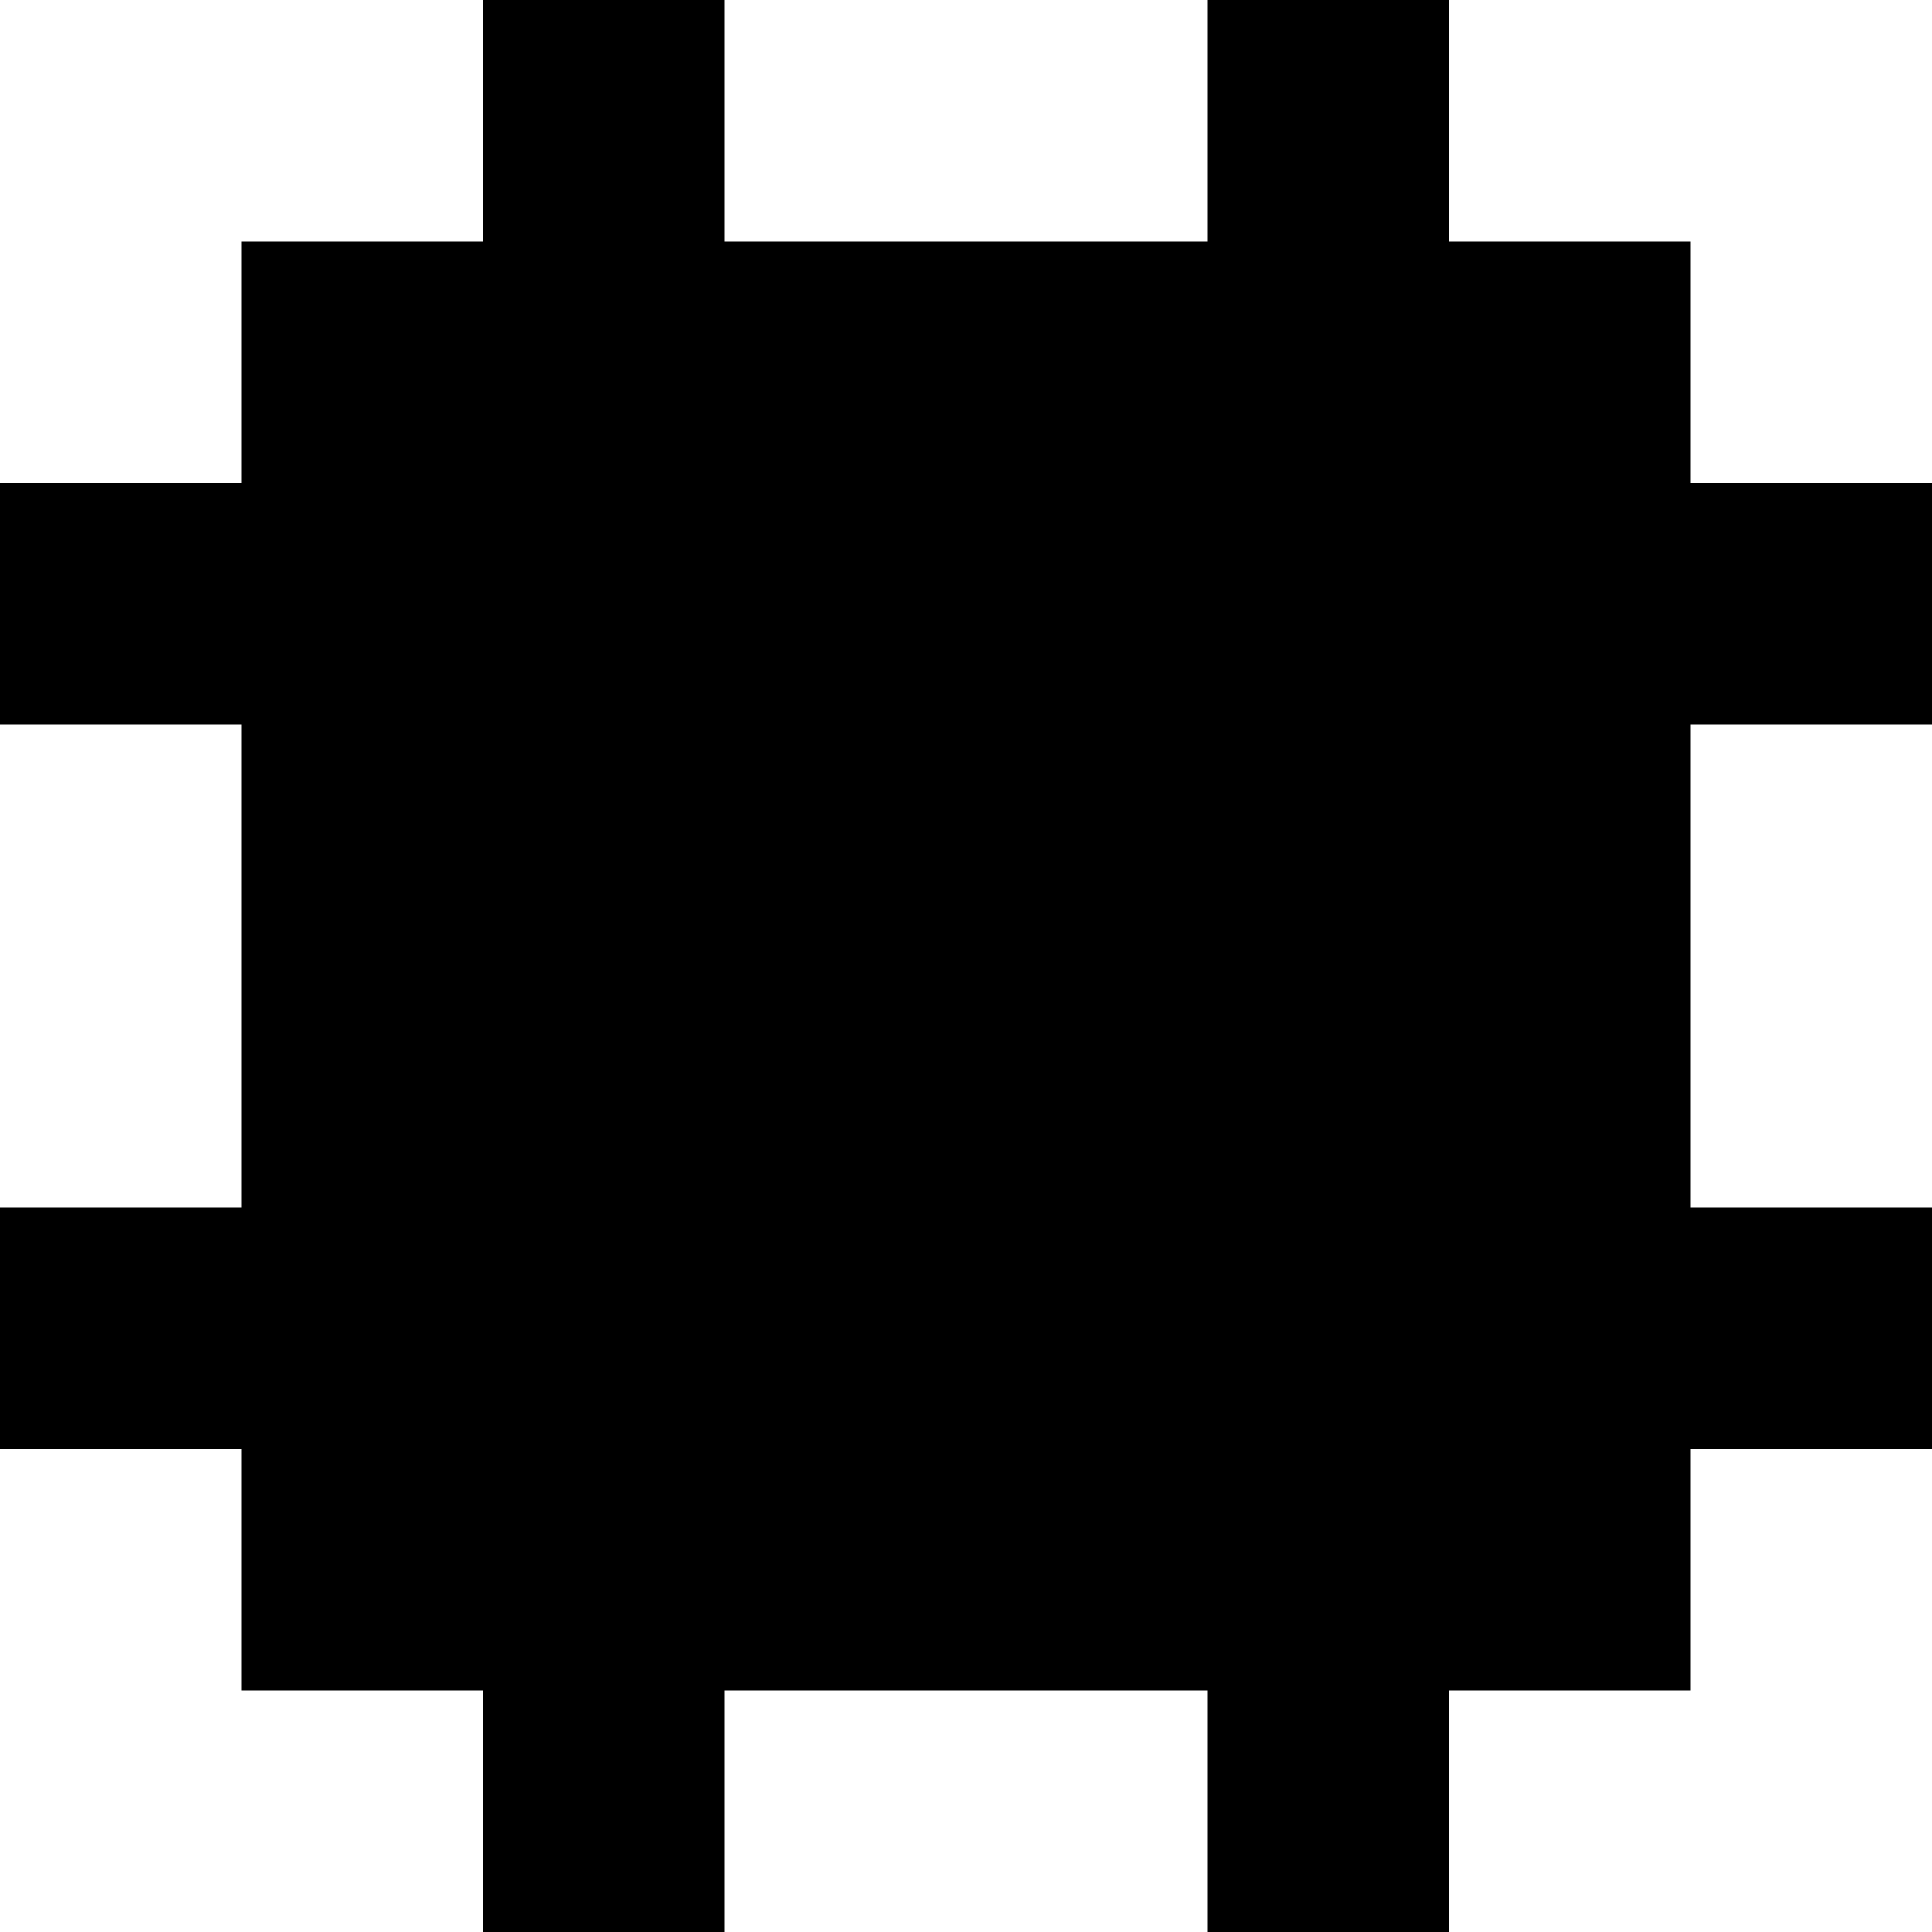
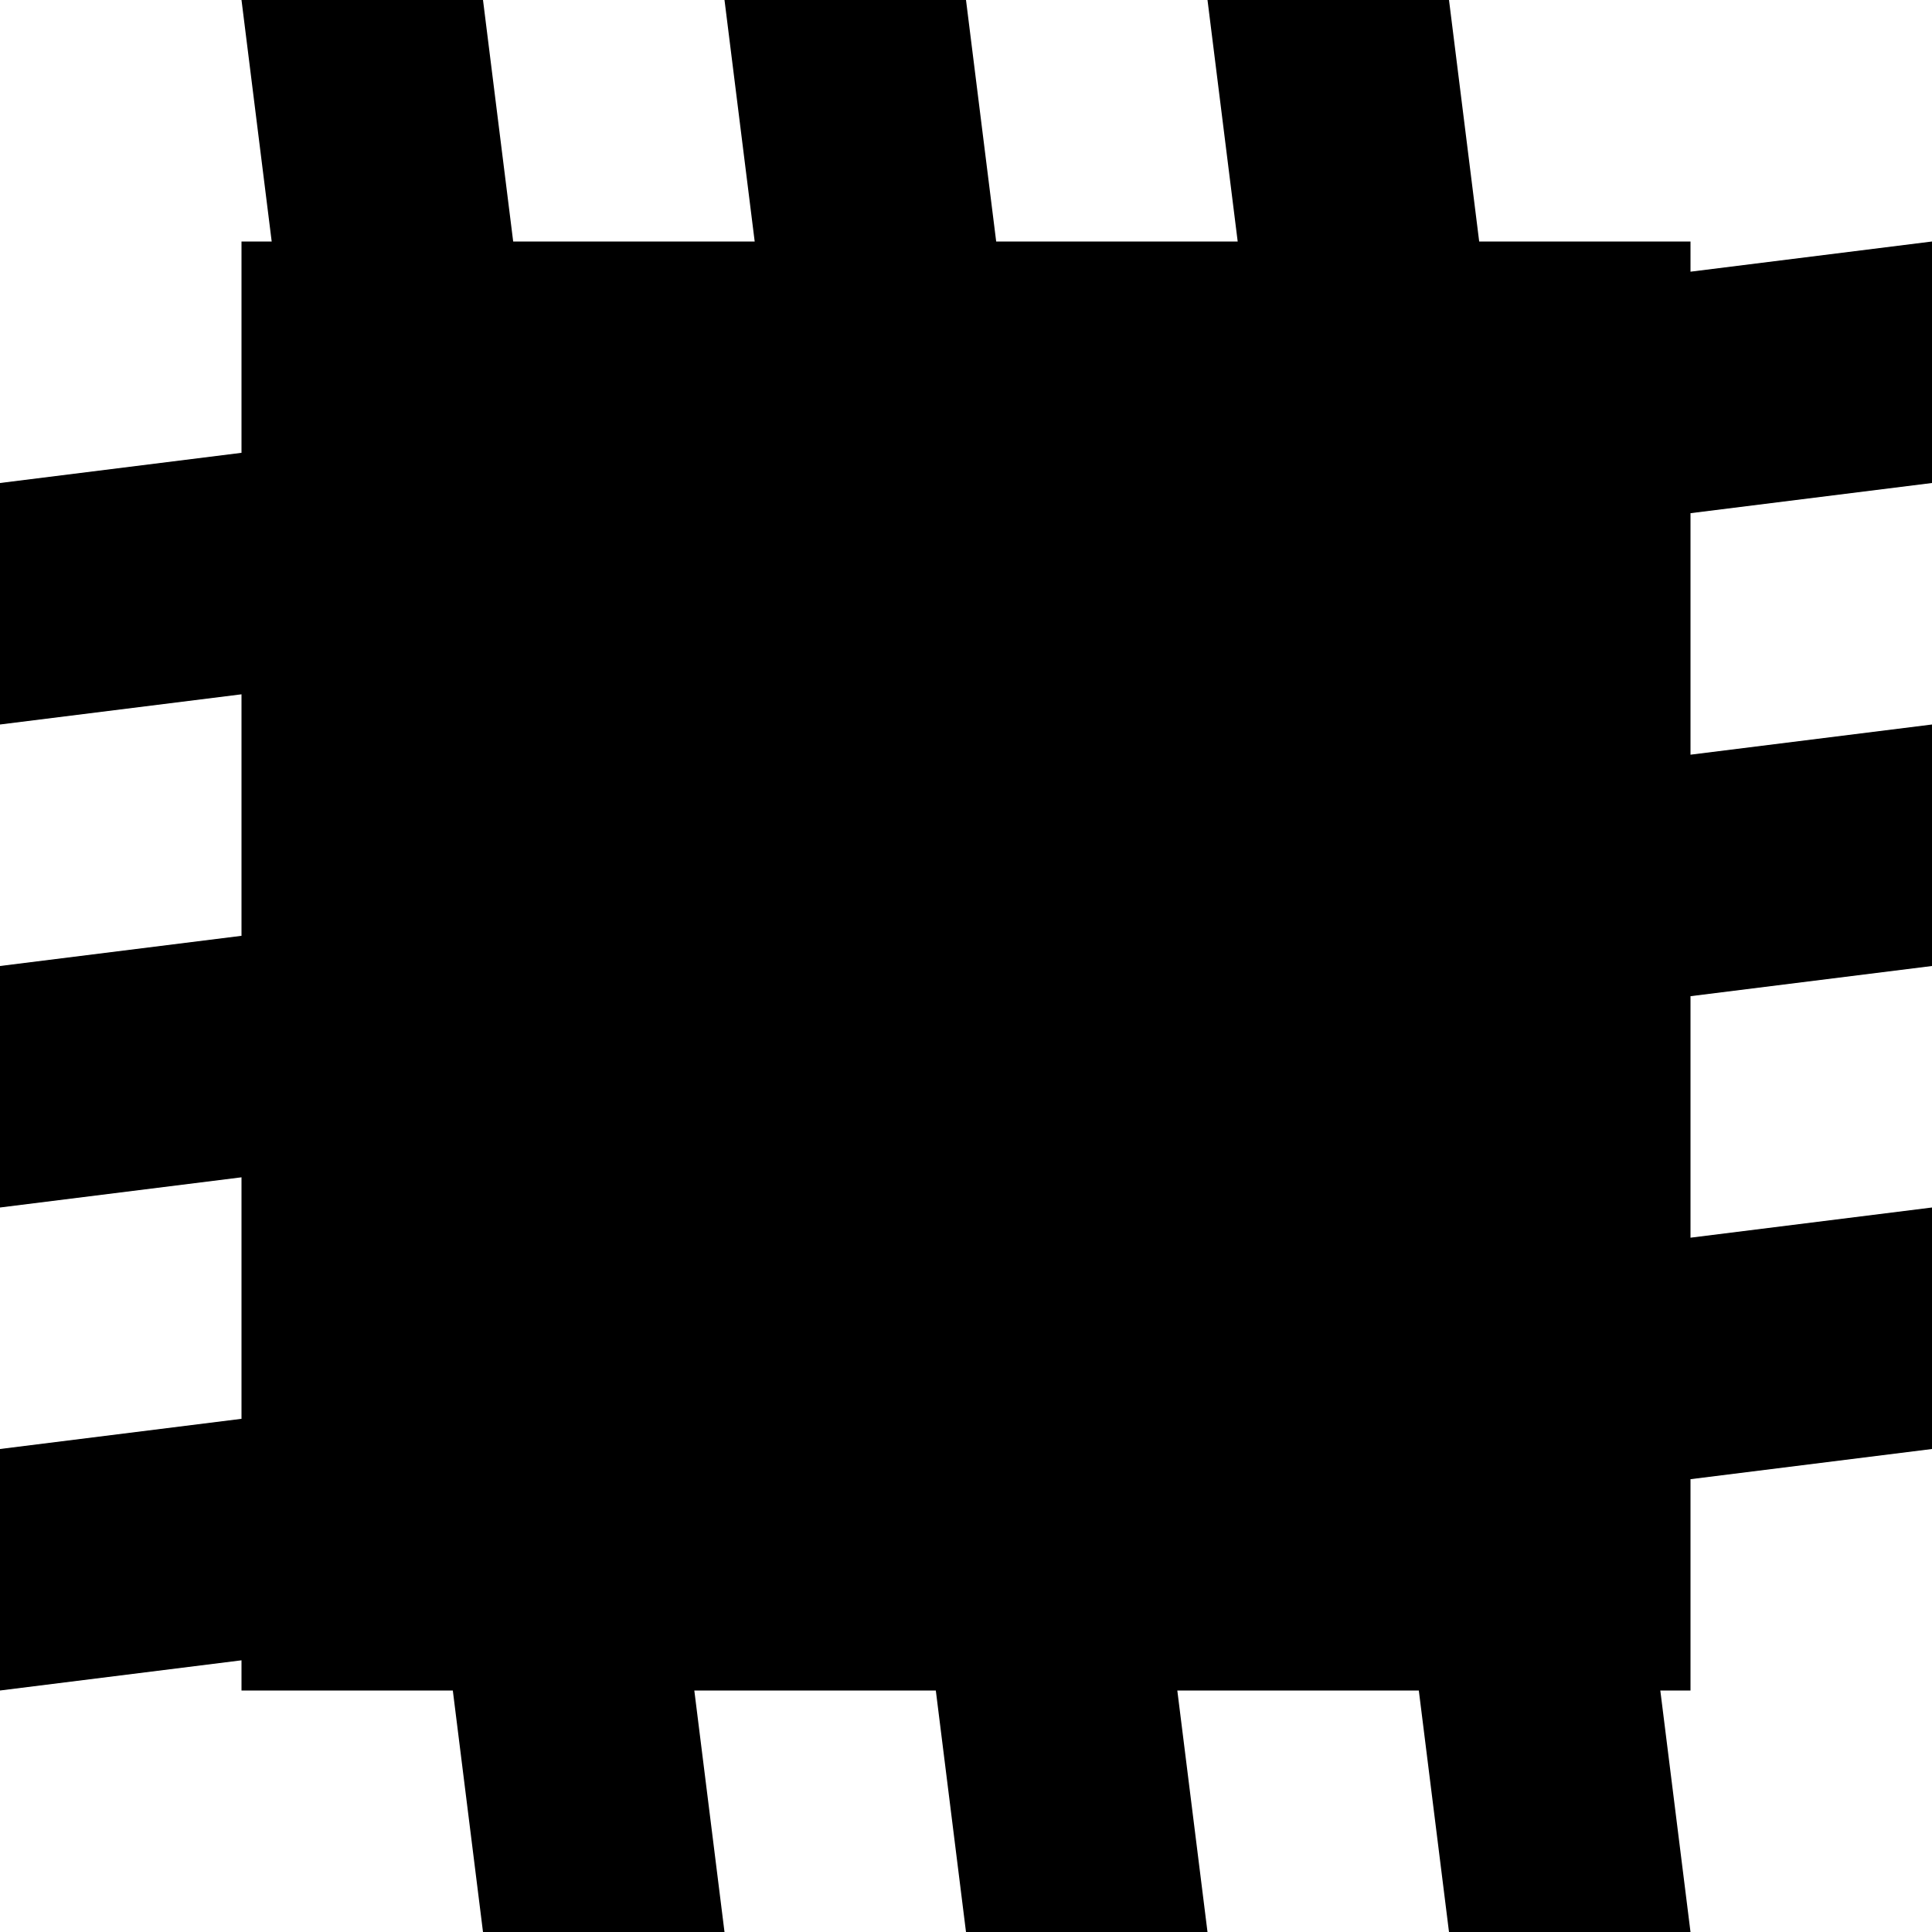
<svg xmlns="http://www.w3.org/2000/svg" viewBox="0 0 8 8">
-   <path d="M1,7 1,1 7,1 7,7 M0,6 0,5 8,5 8,6 M0,3 0,2 8,2 8,3 M5,8 5,0 6,0 6,8 M2,8 2,0 3,0 3,8" />
+   <path d="M0,7 0,6 8,5 8,6 M0,5 0,4 8,3 8,4 M6,0 7,8 6,8 5,0 M4,0 5,8 4,8 3,0 M2,0 3,8 2,8 1,0 M0,3 0,2 8,1 8,2 M7,7 1,7 1,1 7,1" />
</svg>
